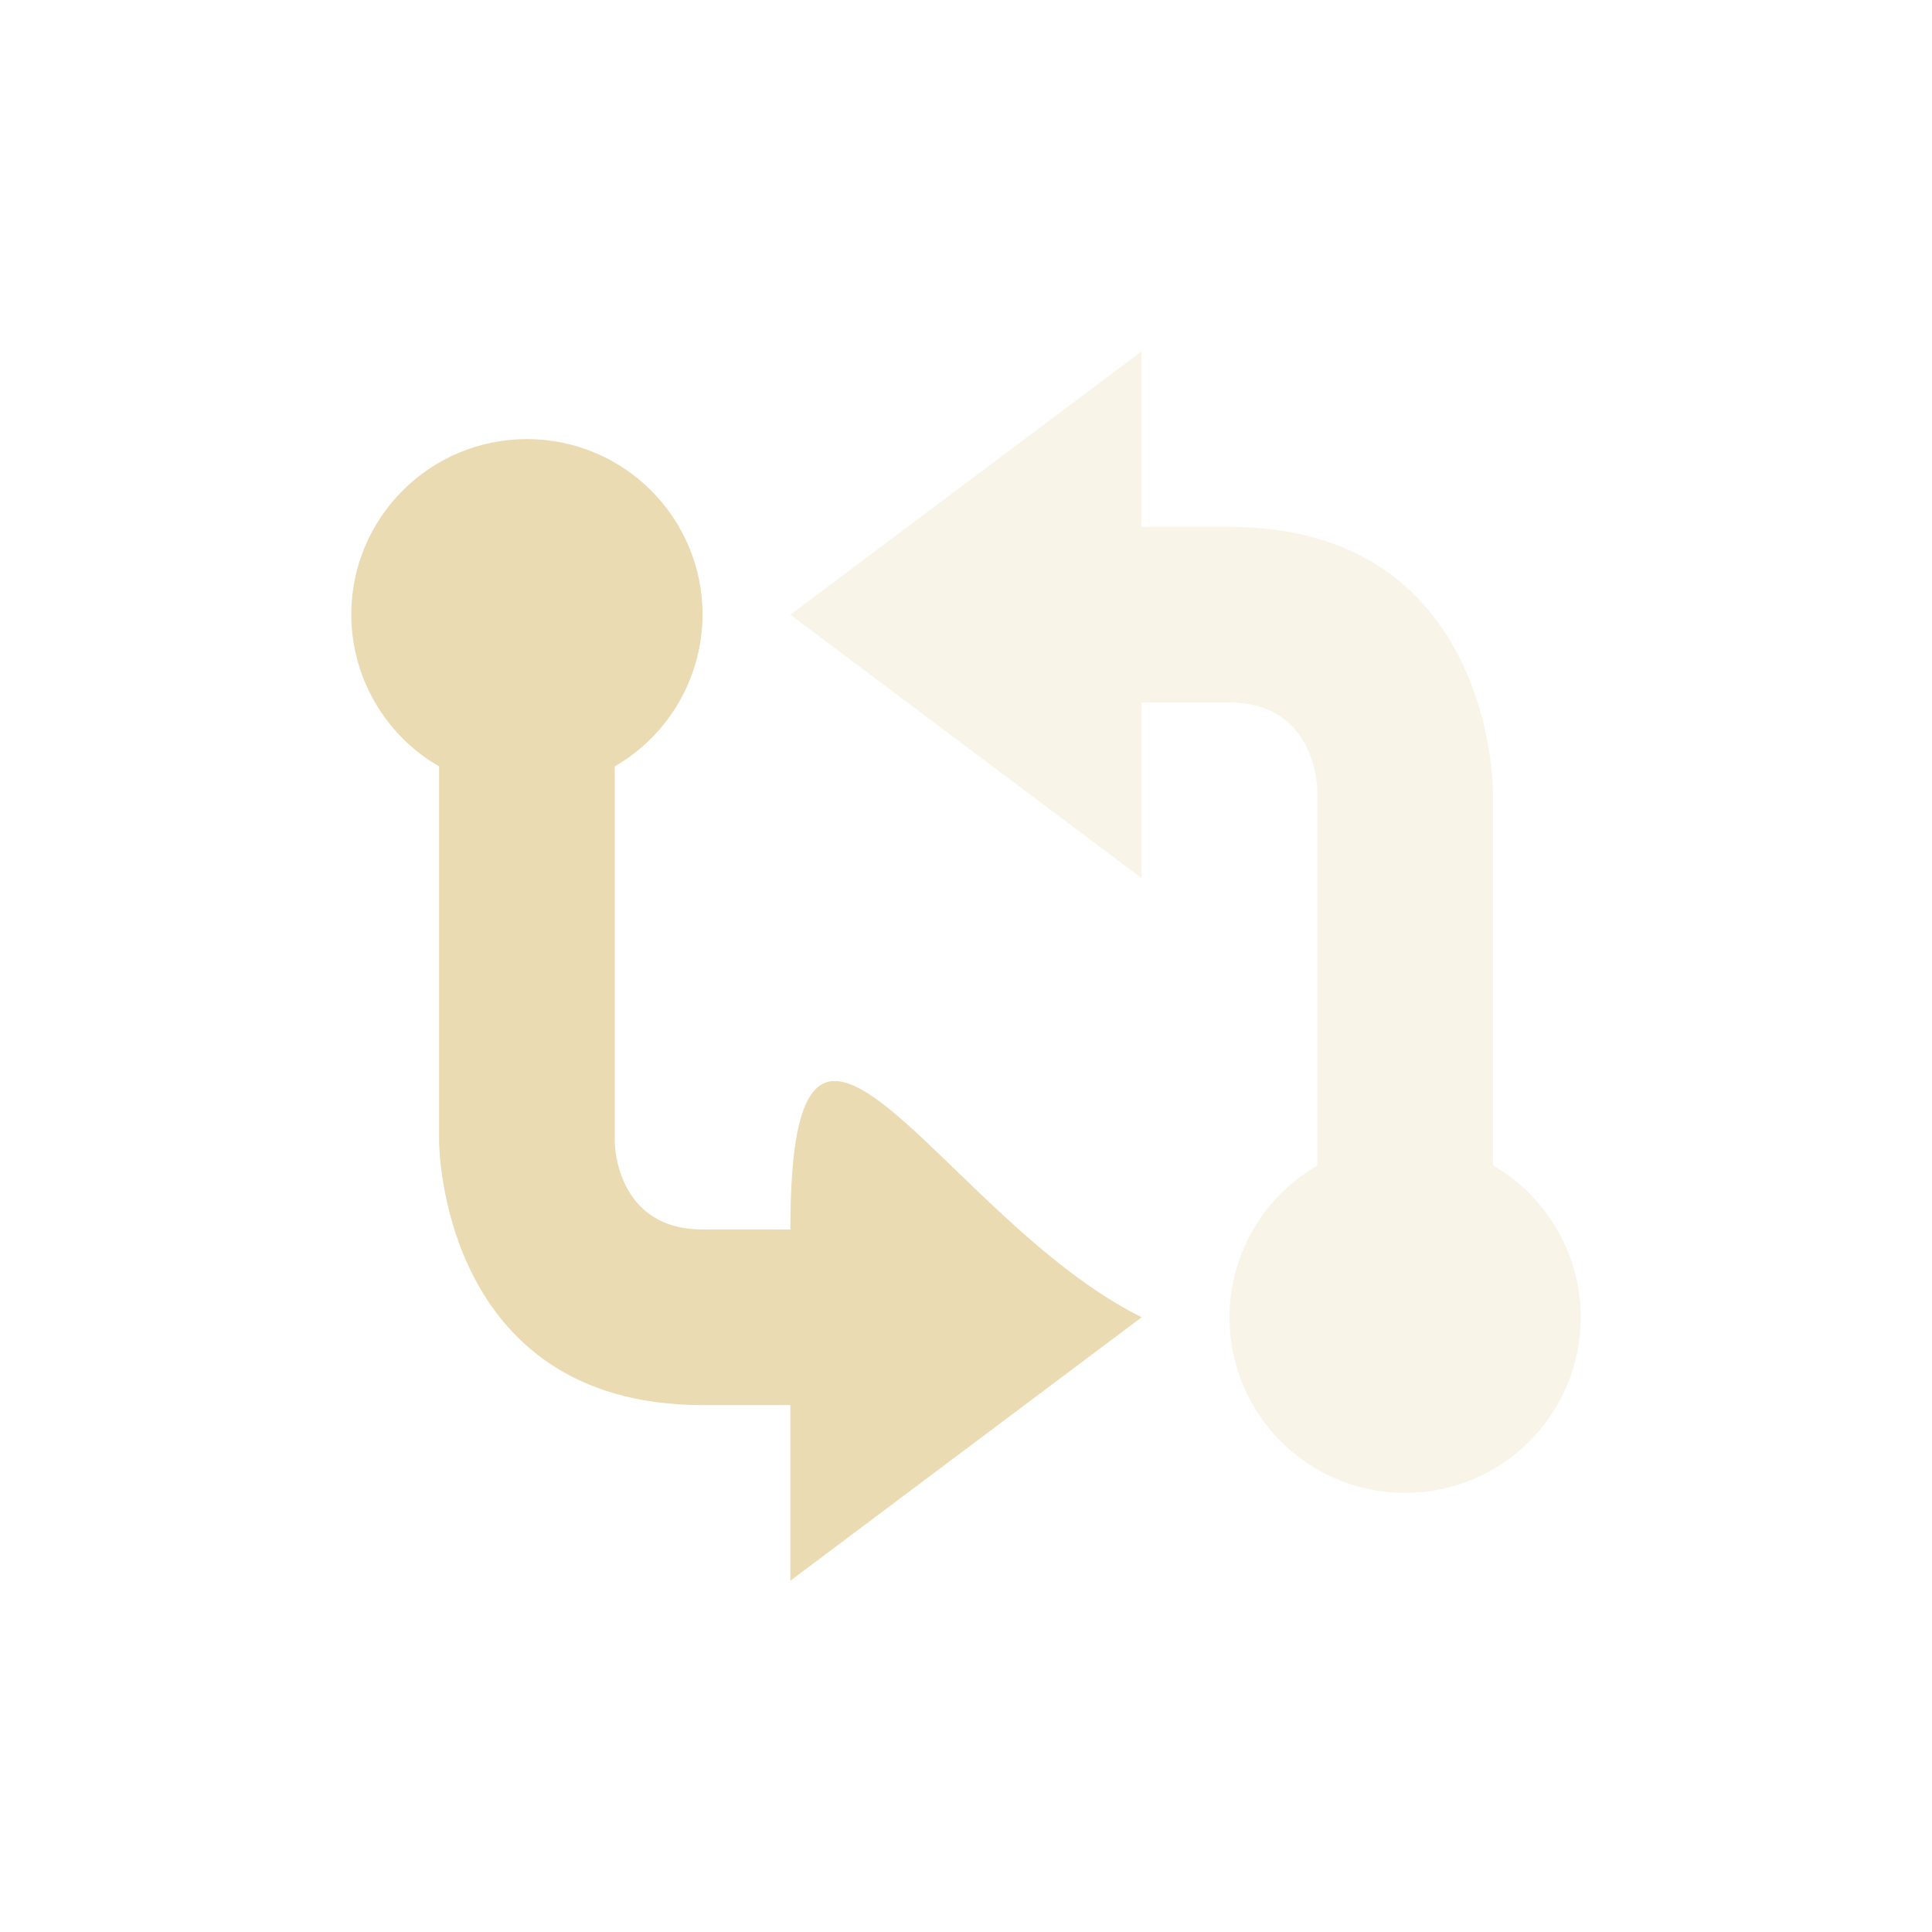
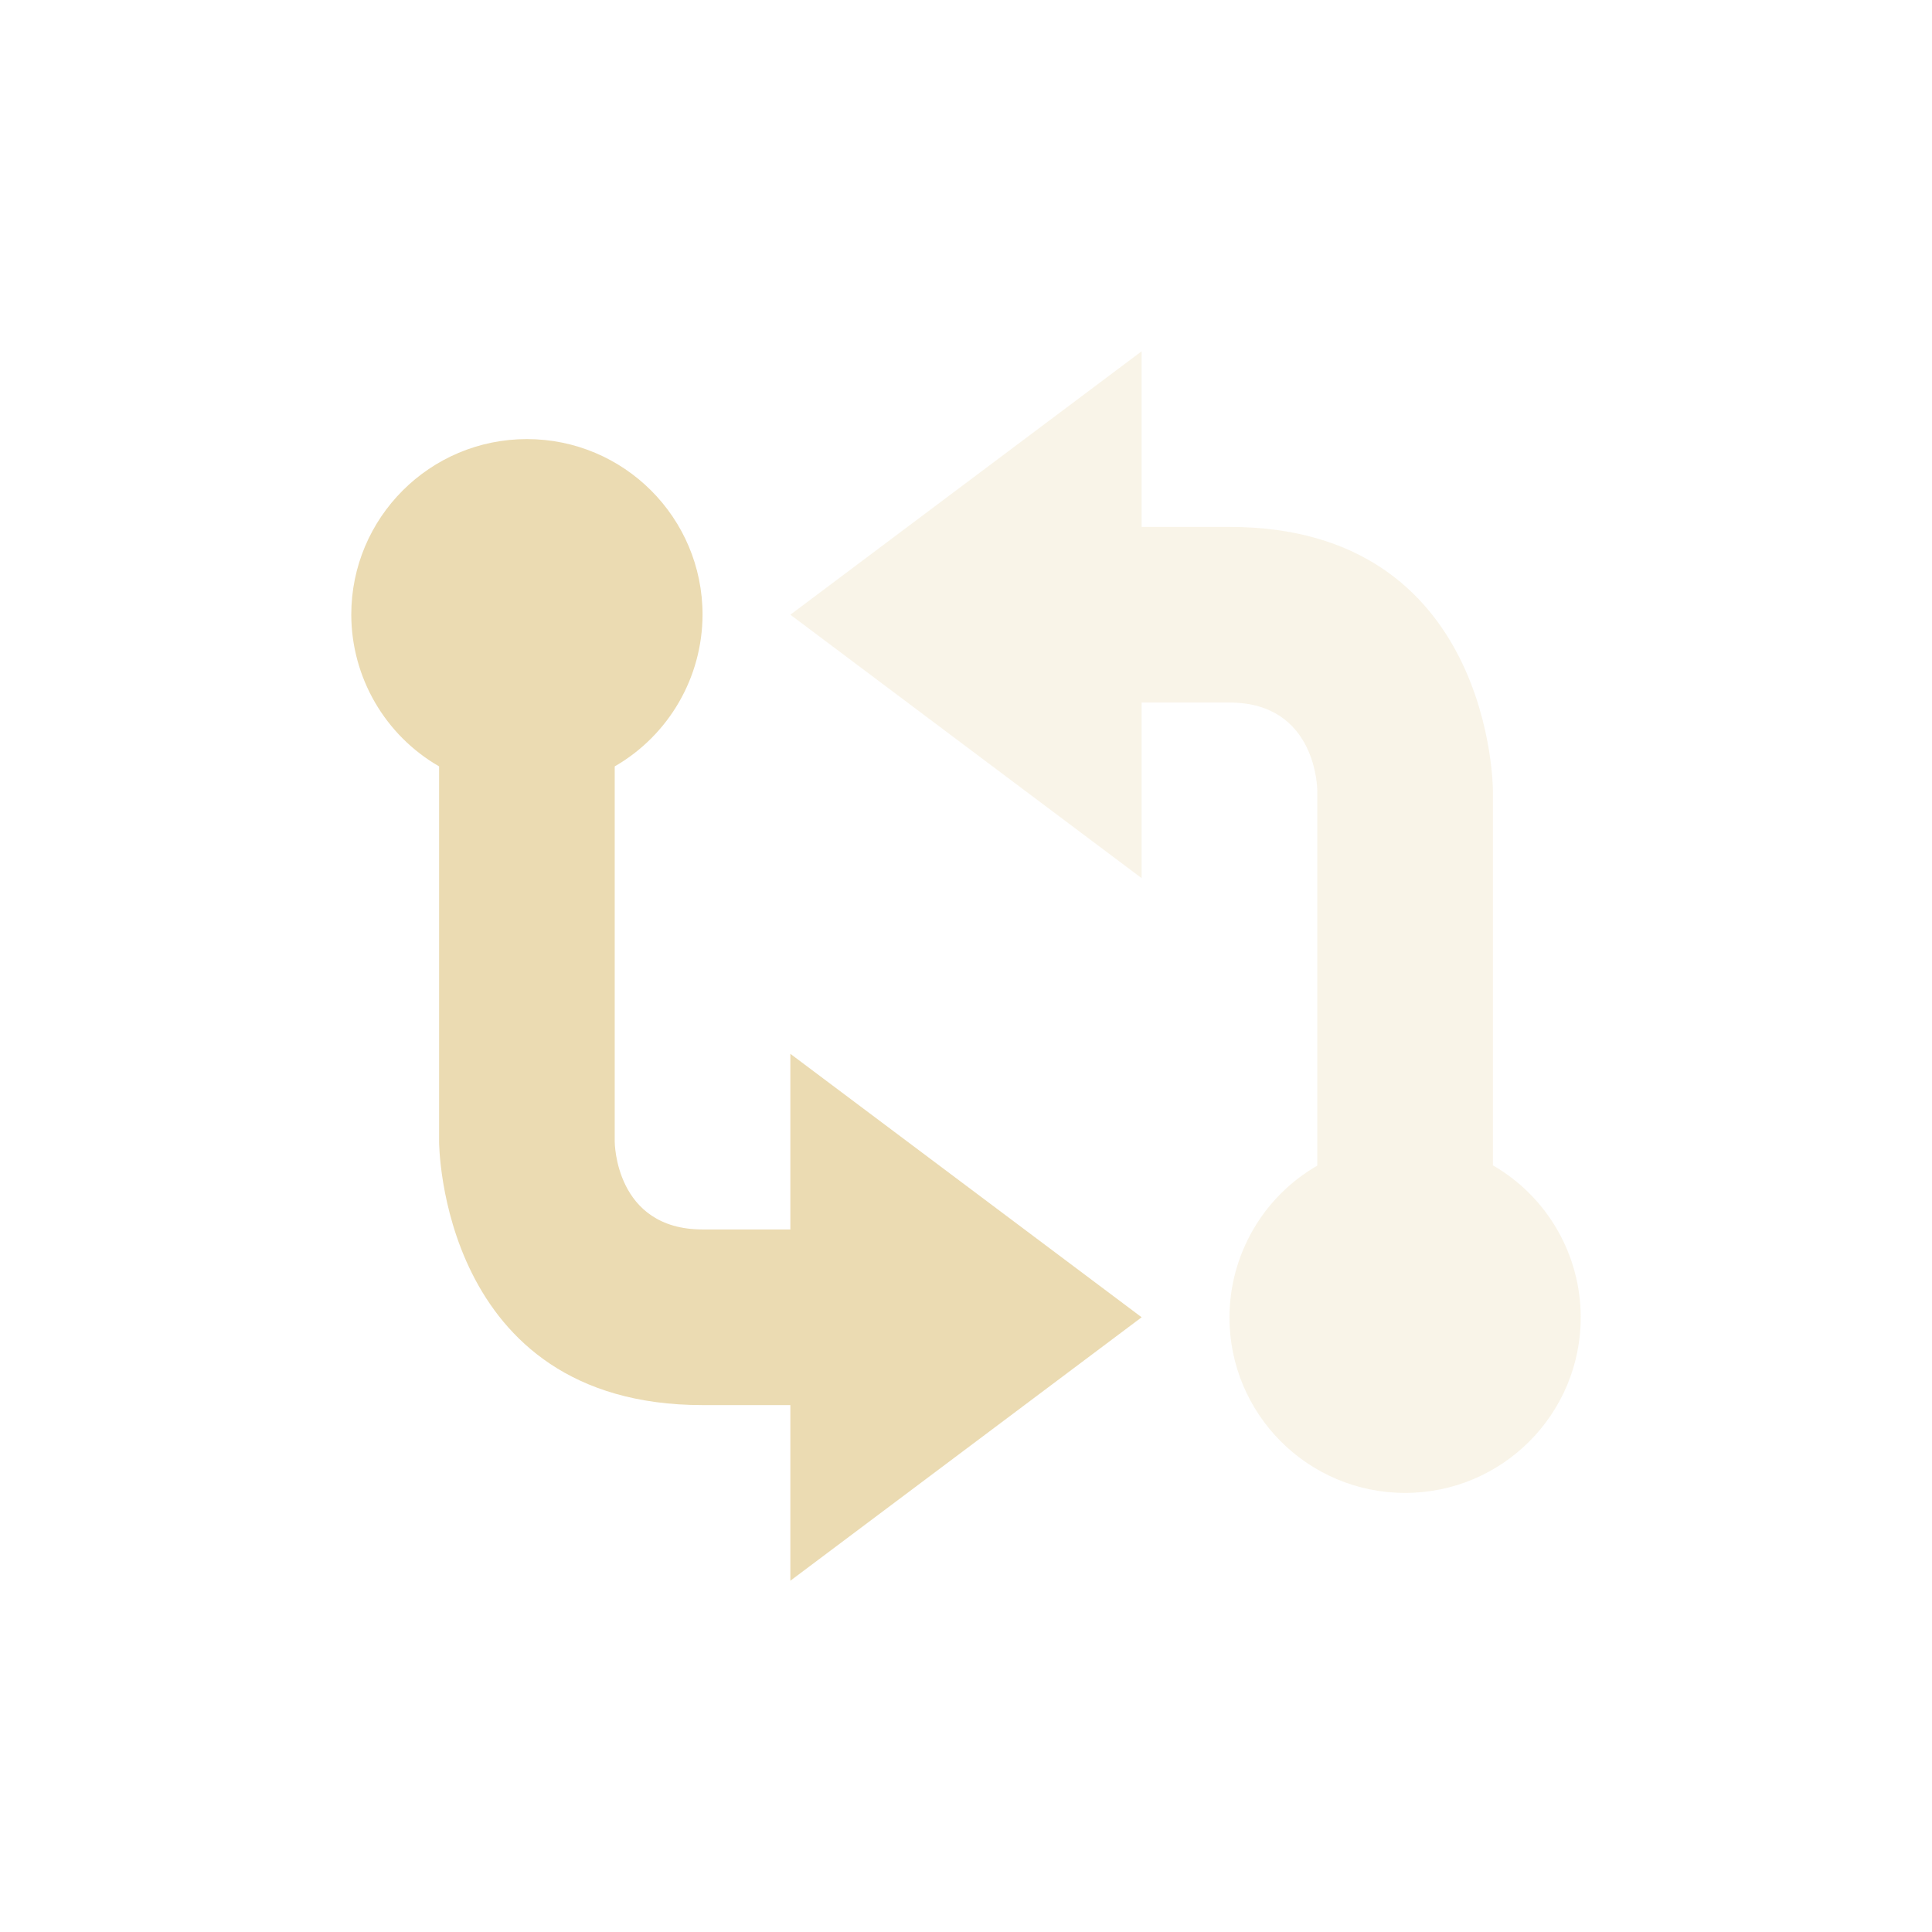
<svg xmlns="http://www.w3.org/2000/svg" width="22" height="22" version="1.1" viewBox="0 0 22 22">
  <defs>
    <style type="text/css">.ColorScheme-Text { color:#ebdbb2; } .ColorScheme-Highlight { color:#458588; }</style>
  </defs>
-   <path class="ColorScheme-Text" d="m6 5c-1.105 0-2 0.895-2 2 0.002 0.713 0.383 1.371 1 1.727v4.273s3e-6 3 3 3h1v2l4-3c-2.283-1.137-4-4.816-4-1h-1c-1 0-1-1-1-1v-4.273c0.617-0.356 0.998-1.014 1-1.727 0-1.105-0.895-2-2-2z" fill="currentColor" />
+   <path class="ColorScheme-Text" d="m6 5c-1.105 0-2 0.895-2 2 0.002 0.713 0.383 1.371 1 1.727v4.273s3e-6 3 3 3h1v2l4-3-4-3v2h-1c-1 0-1-1-1-1v-4.273c0.617-0.356 0.998-1.014 1-1.727 0-1.105-0.895-2-2-2z" fill="currentColor" />
  <path class="ColorScheme-Text" d="m13 4-4 3 4 3v-2h1c1 0 1 1 1 1v4.273c-0.617 0.356-0.998 1.014-1 1.727 0 1.105 0.895 2 2 2 1.105 0 2-0.895 2-2-7.31e-4 -0.714-0.382-1.373-1-1.73v-4.27s-2e-6 -3-3-3h-1z" fill="currentColor" opacity=".3" />
</svg>
